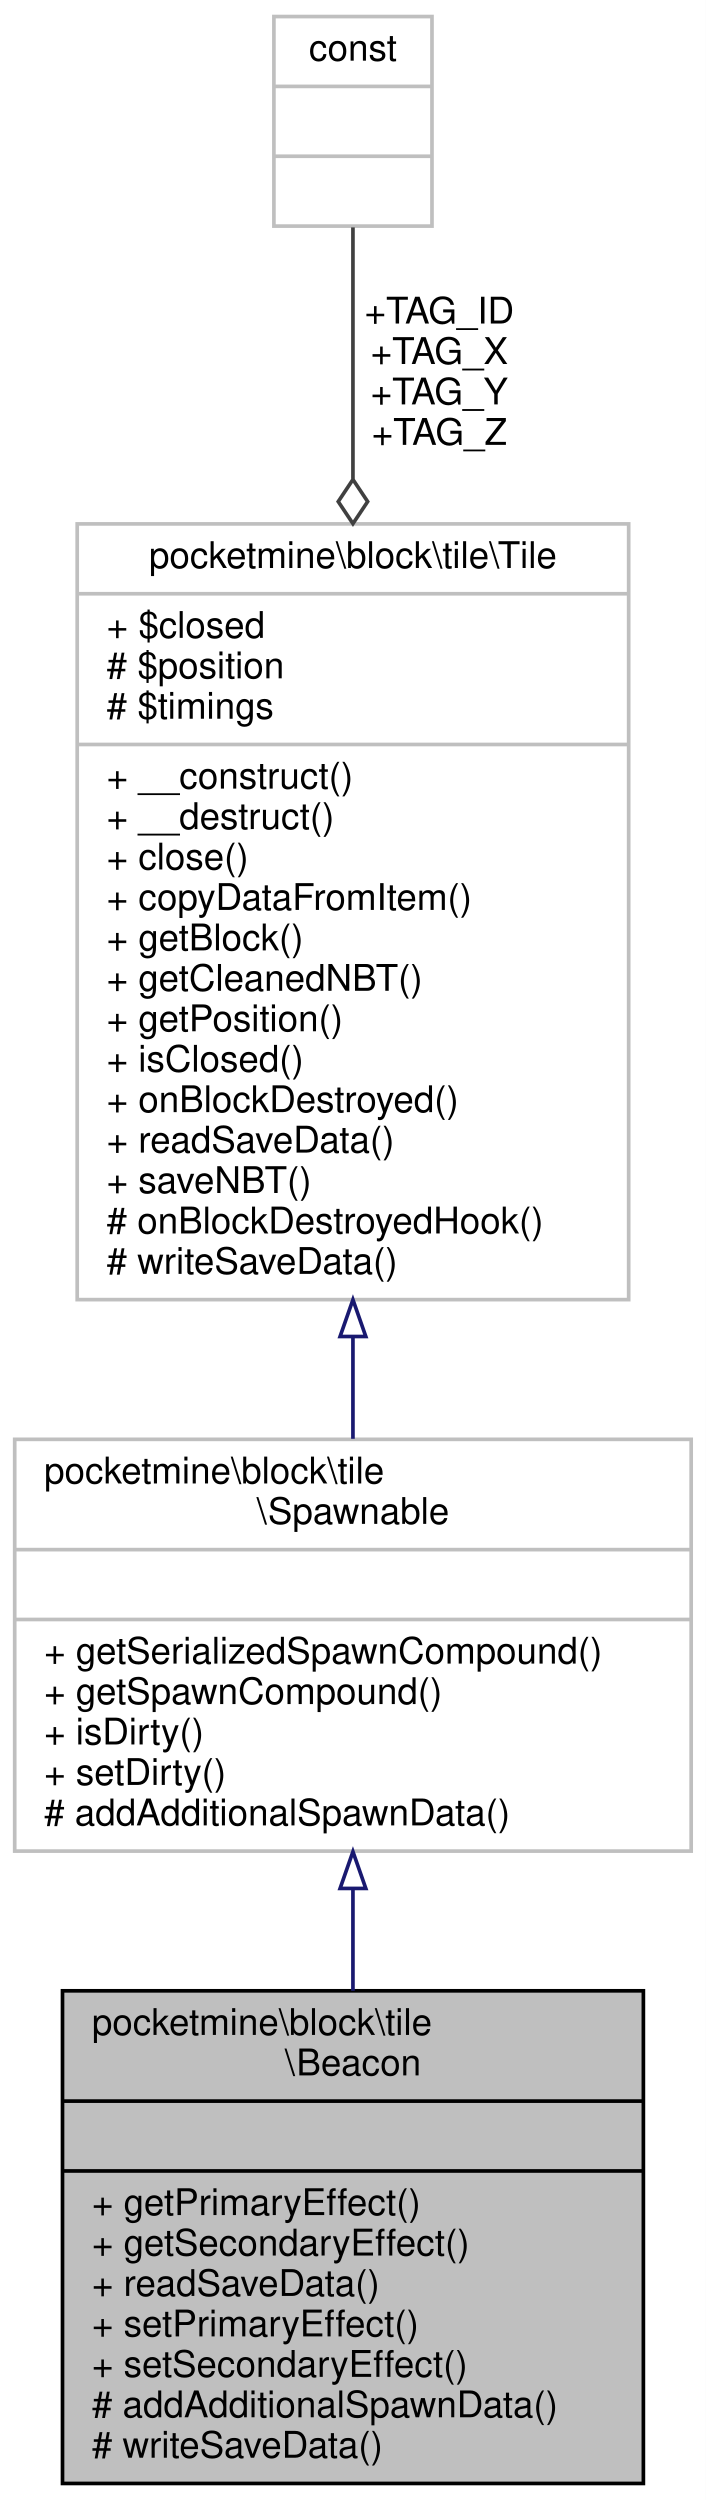
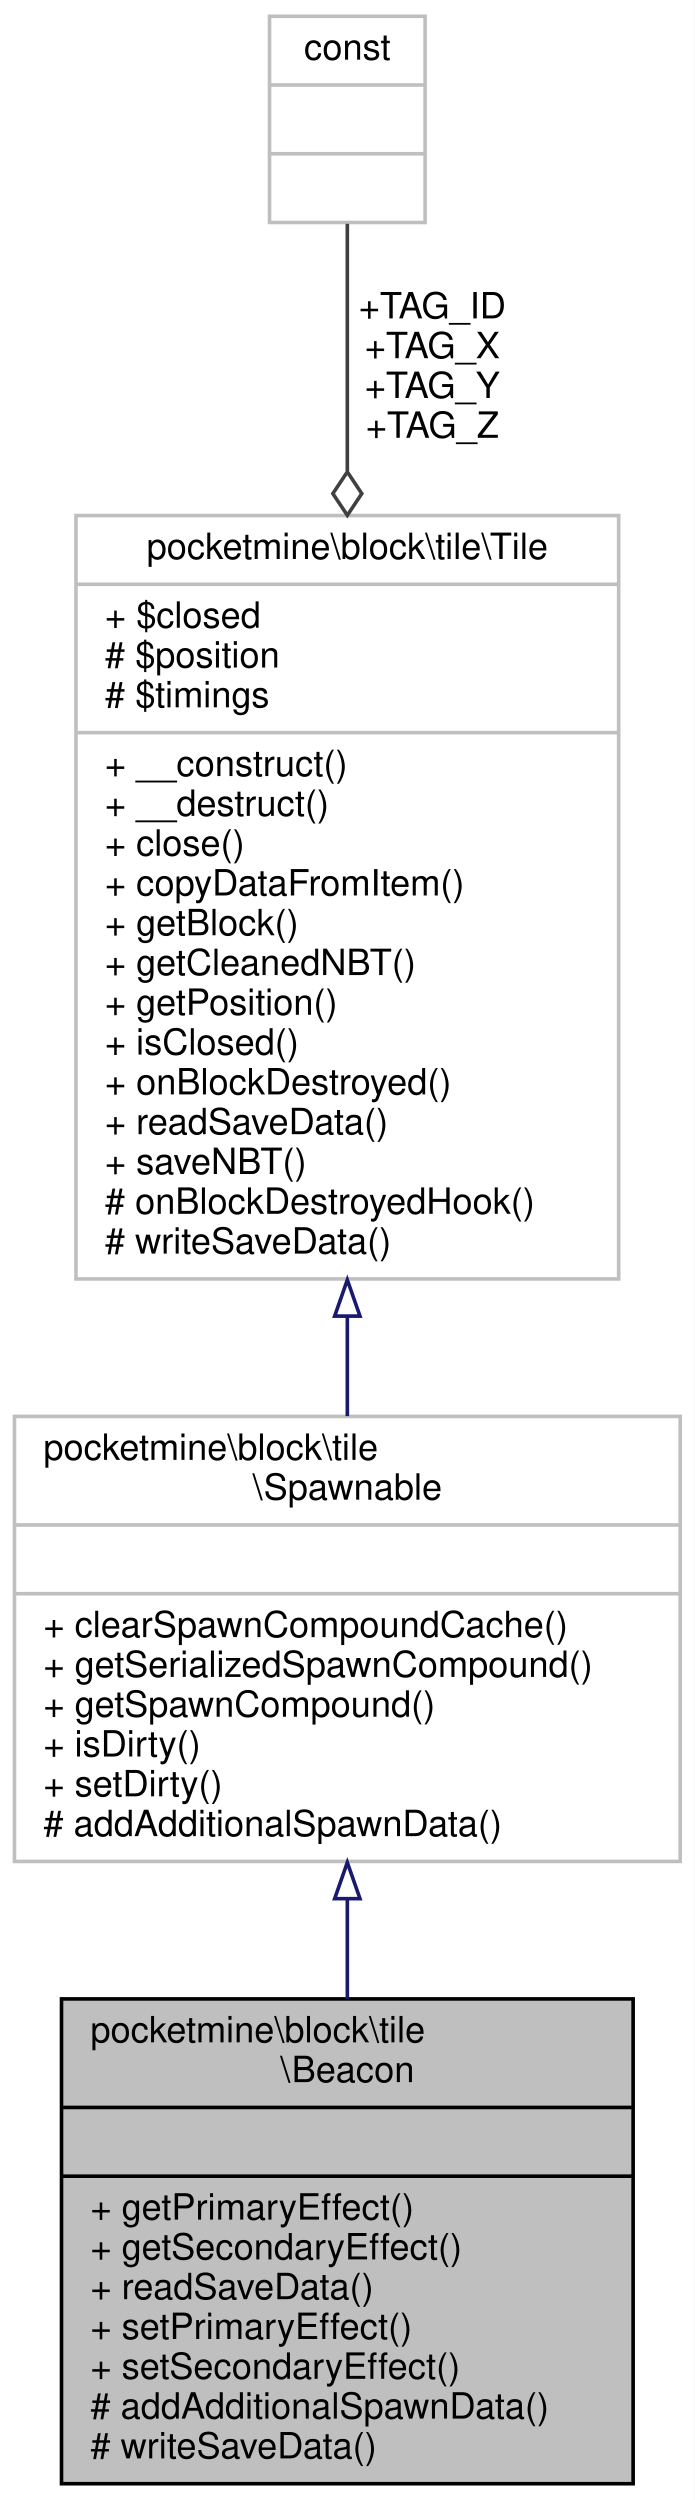
- <svg xmlns="http://www.w3.org/2000/svg" xmlns:xlink="http://www.w3.org/1999/xlink" width="192pt" height="680pt" viewBox="0.00 0.00 192.00 680.00">
-   <g id="graph0" class="graph" transform="scale(1 1) rotate(0) translate(4 676)">
-     <polygon fill="white" stroke="transparent" points="-4,4 -4,-676 188,-676 188,4 -4,4" />
+ <svg xmlns="http://www.w3.org/2000/svg" xmlns:xlink="http://www.w3.org/1999/xlink" width="192pt" height="691pt" viewBox="0.00 0.00 192.00 691.00">
+   <g id="graph0" class="graph" transform="scale(1 1) rotate(0) translate(4 687)">
+     <polygon fill="white" stroke="transparent" points="-4,4 -4,-687 188,-687 188,4 -4,4" />
    <g id="node1" class="node">
      <g id="a_node1">
        <a xlink:title=" ">
          <polygon fill="#bfbfbf" stroke="black" points="13,-0.5 13,-134.5 171,-134.5 171,-0.5 13,-0.5" />
          <text text-anchor="start" x="21" y="-122.5" font-family="Helvetica,sans-Serif" font-size="10.00">pocketmine\block\tile</text>
          <text text-anchor="middle" x="92" y="-111.5" font-family="Helvetica,sans-Serif" font-size="10.00">\Beacon</text>
          <polyline fill="none" stroke="black" points="13,-104.5 171,-104.5 " />
          <text text-anchor="middle" x="92" y="-92.5" font-family="Helvetica,sans-Serif" font-size="10.00"> </text>
          <polyline fill="none" stroke="black" points="13,-85.5 171,-85.5 " />
          <text text-anchor="start" x="21" y="-73.5" font-family="Helvetica,sans-Serif" font-size="10.00">+ getPrimaryEffect()</text>
          <text text-anchor="start" x="21" y="-62.5" font-family="Helvetica,sans-Serif" font-size="10.00">+ getSecondaryEffect()</text>
          <text text-anchor="start" x="21" y="-51.5" font-family="Helvetica,sans-Serif" font-size="10.00">+ readSaveData()</text>
          <text text-anchor="start" x="21" y="-40.5" font-family="Helvetica,sans-Serif" font-size="10.00">+ setPrimaryEffect()</text>
          <text text-anchor="start" x="21" y="-29.5" font-family="Helvetica,sans-Serif" font-size="10.00">+ setSecondaryEffect()</text>
          <text text-anchor="start" x="21" y="-18.5" font-family="Helvetica,sans-Serif" font-size="10.00"># addAdditionalSpawnData()</text>
          <text text-anchor="start" x="21" y="-7.5" font-family="Helvetica,sans-Serif" font-size="10.00"># writeSaveData()</text>
        </a>
      </g>
    </g>
    <g id="node2" class="node">
      <g id="a_node2">
        <a xlink:href="../../dc/d0b/classpocketmine_1_1block_1_1tile_1_1_spawnable.html" target="_top" xlink:title=" ">
-           <polygon fill="white" stroke="#bfbfbf" points="0,-172.5 0,-284.5 184,-284.5 184,-172.5 0,-172.5" />
-           <text text-anchor="start" x="8" y="-272.5" font-family="Helvetica,sans-Serif" font-size="10.00">pocketmine\block\tile</text>
-           <text text-anchor="middle" x="92" y="-261.5" font-family="Helvetica,sans-Serif" font-size="10.00">\Spawnable</text>
-           <polyline fill="none" stroke="#bfbfbf" points="0,-254.5 184,-254.5 " />
-           <text text-anchor="middle" x="92" y="-242.5" font-family="Helvetica,sans-Serif" font-size="10.00"> </text>
-           <polyline fill="none" stroke="#bfbfbf" points="0,-235.5 184,-235.5 " />
+           <polygon fill="white" stroke="#bfbfbf" points="0,-172.5 0,-295.5 184,-295.5 184,-172.5 0,-172.5" />
+           <text text-anchor="start" x="8" y="-283.5" font-family="Helvetica,sans-Serif" font-size="10.00">pocketmine\block\tile</text>
+           <text text-anchor="middle" x="92" y="-272.5" font-family="Helvetica,sans-Serif" font-size="10.00">\Spawnable</text>
+           <polyline fill="none" stroke="#bfbfbf" points="0,-265.5 184,-265.5 " />
+           <text text-anchor="middle" x="92" y="-253.5" font-family="Helvetica,sans-Serif" font-size="10.00"> </text>
+           <polyline fill="none" stroke="#bfbfbf" points="0,-246.5 184,-246.5 " />
+           <text text-anchor="start" x="8" y="-234.5" font-family="Helvetica,sans-Serif" font-size="10.00">+ clearSpawnCompoundCache()</text>
          <text text-anchor="start" x="8" y="-223.5" font-family="Helvetica,sans-Serif" font-size="10.00">+ getSerializedSpawnCompound()</text>
          <text text-anchor="start" x="8" y="-212.5" font-family="Helvetica,sans-Serif" font-size="10.00">+ getSpawnCompound()</text>
          <text text-anchor="start" x="8" y="-201.5" font-family="Helvetica,sans-Serif" font-size="10.00">+ isDirty()</text>
          <text text-anchor="start" x="8" y="-190.5" font-family="Helvetica,sans-Serif" font-size="10.00">+ setDirty()</text>
          <text text-anchor="start" x="8" y="-179.5" font-family="Helvetica,sans-Serif" font-size="10.00"># addAdditionalSpawnData()</text>
        </a>
      </g>
    </g>
    <g id="edge1" class="edge">
-       <path fill="none" stroke="midnightblue" d="M92,-162.17C92,-153.04 92,-143.65 92,-134.51" />
-       <polygon fill="none" stroke="midnightblue" points="88.5,-162.34 92,-172.34 95.5,-162.34 88.5,-162.34" />
+       <path fill="none" stroke="midnightblue" d="M92,-162.02C92,-152.91 92,-143.6 92,-134.57" />
+       <polygon fill="none" stroke="midnightblue" points="88.5,-162.21 92,-172.21 95.5,-162.21 88.5,-162.21" />
    </g>
    <g id="node3" class="node">
      <g id="a_node3">
        <a xlink:href="../../d9/d74/classpocketmine_1_1block_1_1tile_1_1_tile.html" target="_top" xlink:title=" ">
-           <polygon fill="white" stroke="#bfbfbf" points="17,-322.5 17,-533.5 167,-533.5 167,-322.5 17,-322.5" />
-           <text text-anchor="middle" x="92" y="-521.5" font-family="Helvetica,sans-Serif" font-size="10.00">pocketmine\block\tile\Tile</text>
-           <polyline fill="none" stroke="#bfbfbf" points="17,-514.5 167,-514.5 " />
-           <text text-anchor="start" x="25" y="-502.5" font-family="Helvetica,sans-Serif" font-size="10.00">+ $closed</text>
-           <text text-anchor="start" x="25" y="-491.5" font-family="Helvetica,sans-Serif" font-size="10.00"># $position</text>
-           <text text-anchor="start" x="25" y="-480.5" font-family="Helvetica,sans-Serif" font-size="10.00"># $timings</text>
-           <polyline fill="none" stroke="#bfbfbf" points="17,-473.5 167,-473.5 " />
-           <text text-anchor="start" x="25" y="-461.5" font-family="Helvetica,sans-Serif" font-size="10.00">+ __construct()</text>
-           <text text-anchor="start" x="25" y="-450.5" font-family="Helvetica,sans-Serif" font-size="10.00">+ __destruct()</text>
-           <text text-anchor="start" x="25" y="-439.5" font-family="Helvetica,sans-Serif" font-size="10.00">+ close()</text>
-           <text text-anchor="start" x="25" y="-428.5" font-family="Helvetica,sans-Serif" font-size="10.00">+ copyDataFromItem()</text>
-           <text text-anchor="start" x="25" y="-417.5" font-family="Helvetica,sans-Serif" font-size="10.00">+ getBlock()</text>
-           <text text-anchor="start" x="25" y="-406.5" font-family="Helvetica,sans-Serif" font-size="10.00">+ getCleanedNBT()</text>
-           <text text-anchor="start" x="25" y="-395.5" font-family="Helvetica,sans-Serif" font-size="10.00">+ getPosition()</text>
-           <text text-anchor="start" x="25" y="-384.5" font-family="Helvetica,sans-Serif" font-size="10.00">+ isClosed()</text>
-           <text text-anchor="start" x="25" y="-373.5" font-family="Helvetica,sans-Serif" font-size="10.00">+ onBlockDestroyed()</text>
-           <text text-anchor="start" x="25" y="-362.5" font-family="Helvetica,sans-Serif" font-size="10.00">+ readSaveData()</text>
-           <text text-anchor="start" x="25" y="-351.5" font-family="Helvetica,sans-Serif" font-size="10.00">+ saveNBT()</text>
-           <text text-anchor="start" x="25" y="-340.5" font-family="Helvetica,sans-Serif" font-size="10.00"># onBlockDestroyedHook()</text>
-           <text text-anchor="start" x="25" y="-329.5" font-family="Helvetica,sans-Serif" font-size="10.00"># writeSaveData()</text>
+           <polygon fill="white" stroke="#bfbfbf" points="17,-333.5 17,-544.5 167,-544.5 167,-333.5 17,-333.5" />
+           <text text-anchor="middle" x="92" y="-532.5" font-family="Helvetica,sans-Serif" font-size="10.00">pocketmine\block\tile\Tile</text>
+           <polyline fill="none" stroke="#bfbfbf" points="17,-525.5 167,-525.5 " />
+           <text text-anchor="start" x="25" y="-513.5" font-family="Helvetica,sans-Serif" font-size="10.00">+ $closed</text>
+           <text text-anchor="start" x="25" y="-502.5" font-family="Helvetica,sans-Serif" font-size="10.00"># $position</text>
+           <text text-anchor="start" x="25" y="-491.5" font-family="Helvetica,sans-Serif" font-size="10.00"># $timings</text>
+           <polyline fill="none" stroke="#bfbfbf" points="17,-484.5 167,-484.5 " />
+           <text text-anchor="start" x="25" y="-472.5" font-family="Helvetica,sans-Serif" font-size="10.00">+ __construct()</text>
+           <text text-anchor="start" x="25" y="-461.5" font-family="Helvetica,sans-Serif" font-size="10.00">+ __destruct()</text>
+           <text text-anchor="start" x="25" y="-450.5" font-family="Helvetica,sans-Serif" font-size="10.00">+ close()</text>
+           <text text-anchor="start" x="25" y="-439.5" font-family="Helvetica,sans-Serif" font-size="10.00">+ copyDataFromItem()</text>
+           <text text-anchor="start" x="25" y="-428.5" font-family="Helvetica,sans-Serif" font-size="10.00">+ getBlock()</text>
+           <text text-anchor="start" x="25" y="-417.5" font-family="Helvetica,sans-Serif" font-size="10.00">+ getCleanedNBT()</text>
+           <text text-anchor="start" x="25" y="-406.5" font-family="Helvetica,sans-Serif" font-size="10.00">+ getPosition()</text>
+           <text text-anchor="start" x="25" y="-395.5" font-family="Helvetica,sans-Serif" font-size="10.00">+ isClosed()</text>
+           <text text-anchor="start" x="25" y="-384.5" font-family="Helvetica,sans-Serif" font-size="10.00">+ onBlockDestroyed()</text>
+           <text text-anchor="start" x="25" y="-373.5" font-family="Helvetica,sans-Serif" font-size="10.00">+ readSaveData()</text>
+           <text text-anchor="start" x="25" y="-362.5" font-family="Helvetica,sans-Serif" font-size="10.00">+ saveNBT()</text>
+           <text text-anchor="start" x="25" y="-351.5" font-family="Helvetica,sans-Serif" font-size="10.00"># onBlockDestroyedHook()</text>
+           <text text-anchor="start" x="25" y="-340.5" font-family="Helvetica,sans-Serif" font-size="10.00"># writeSaveData()</text>
        </a>
      </g>
    </g>
    <g id="edge2" class="edge">
-       <path fill="none" stroke="midnightblue" d="M92,-312.42C92,-302.83 92,-293.45 92,-284.65" />
-       <polygon fill="none" stroke="midnightblue" points="88.5,-312.47 92,-322.47 95.5,-312.47 88.5,-312.47" />
+       <path fill="none" stroke="midnightblue" d="M92,-322.99C92,-313.59 92,-304.35 92,-295.59" />
+       <polygon fill="none" stroke="midnightblue" points="88.5,-323.23 92,-333.23 95.5,-323.23 88.5,-323.23" />
    </g>
    <g id="node4" class="node">
      <g id="a_node4">
        <a xlink:title=" ">
-           <polygon fill="white" stroke="#bfbfbf" points="70.5,-614.5 70.5,-671.5 113.5,-671.5 113.5,-614.5 70.5,-614.5" />
-           <text text-anchor="middle" x="92" y="-659.5" font-family="Helvetica,sans-Serif" font-size="10.00">const</text>
-           <polyline fill="none" stroke="#bfbfbf" points="70.5,-652.5 113.5,-652.5 " />
-           <text text-anchor="middle" x="92" y="-640.5" font-family="Helvetica,sans-Serif" font-size="10.00"> </text>
-           <polyline fill="none" stroke="#bfbfbf" points="70.5,-633.5 113.5,-633.5 " />
-           <text text-anchor="middle" x="92" y="-621.5" font-family="Helvetica,sans-Serif" font-size="10.00"> </text>
+           <polygon fill="white" stroke="#bfbfbf" points="70.5,-625.5 70.5,-682.5 113.5,-682.5 113.5,-625.5 70.5,-625.5" />
+           <text text-anchor="middle" x="92" y="-670.5" font-family="Helvetica,sans-Serif" font-size="10.00">const</text>
+           <polyline fill="none" stroke="#bfbfbf" points="70.5,-663.5 113.5,-663.5 " />
+           <text text-anchor="middle" x="92" y="-651.5" font-family="Helvetica,sans-Serif" font-size="10.00"> </text>
+           <polyline fill="none" stroke="#bfbfbf" points="70.5,-644.5 113.5,-644.5 " />
+           <text text-anchor="middle" x="92" y="-632.5" font-family="Helvetica,sans-Serif" font-size="10.00"> </text>
        </a>
      </g>
    </g>
    <g id="edge3" class="edge">
-       <path fill="none" stroke="#404040" d="M92,-614.15C92,-596.14 92,-571.35 92,-545.77" />
-       <polygon fill="none" stroke="#404040" points="92,-545.57 88,-539.57 92,-533.57 96,-539.57 92,-545.57" />
-       <text text-anchor="middle" x="115.5" y="-588" font-family="Helvetica,sans-Serif" font-size="10.00"> +TAG_ID</text>
-       <text text-anchor="middle" x="115.5" y="-577" font-family="Helvetica,sans-Serif" font-size="10.00">+TAG_X</text>
-       <text text-anchor="middle" x="115.5" y="-566" font-family="Helvetica,sans-Serif" font-size="10.00">+TAG_Y</text>
-       <text text-anchor="middle" x="115.5" y="-555" font-family="Helvetica,sans-Serif" font-size="10.00">+TAG_Z</text>
+       <path fill="none" stroke="#404040" d="M92,-625.15C92,-607.14 92,-582.35 92,-556.77" />
+       <polygon fill="none" stroke="#404040" points="92,-556.57 88,-550.57 92,-544.57 96,-550.57 92,-556.57" />
+       <text text-anchor="middle" x="115.5" y="-599" font-family="Helvetica,sans-Serif" font-size="10.00"> +TAG_ID</text>
+       <text text-anchor="middle" x="115.5" y="-588" font-family="Helvetica,sans-Serif" font-size="10.00">+TAG_X</text>
+       <text text-anchor="middle" x="115.5" y="-577" font-family="Helvetica,sans-Serif" font-size="10.00">+TAG_Y</text>
+       <text text-anchor="middle" x="115.5" y="-566" font-family="Helvetica,sans-Serif" font-size="10.00">+TAG_Z</text>
    </g>
  </g>
</svg>
